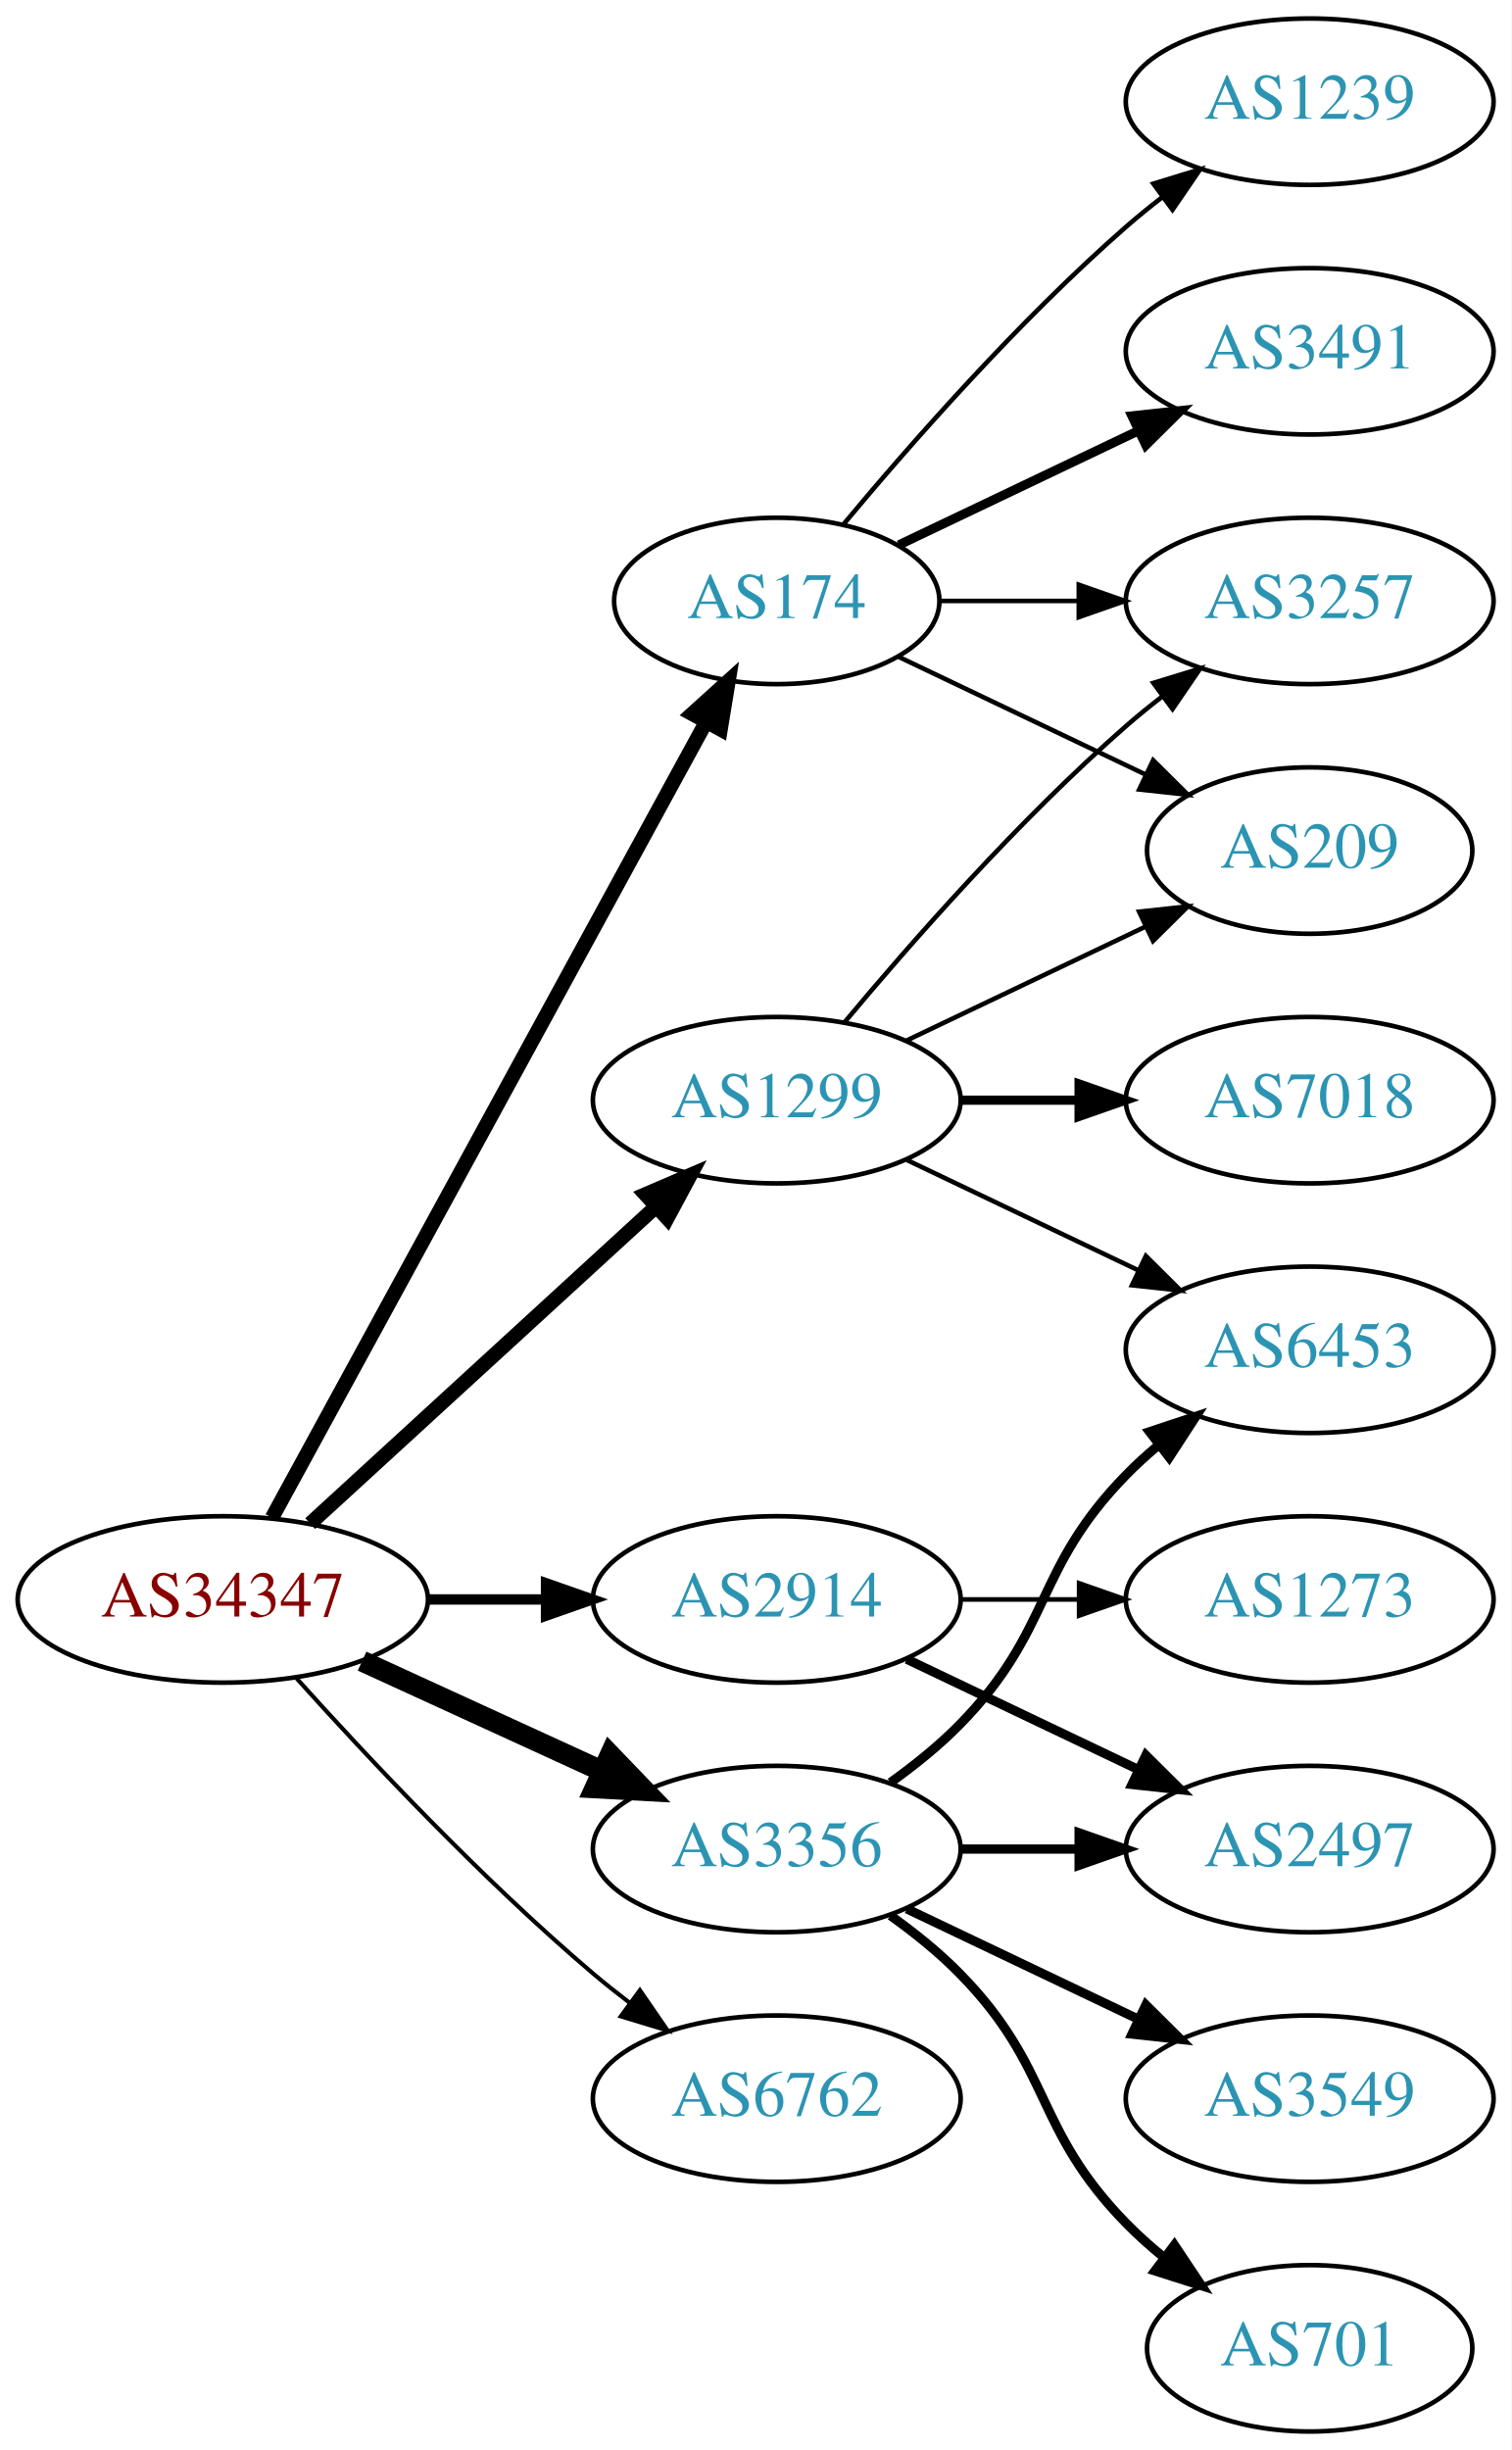
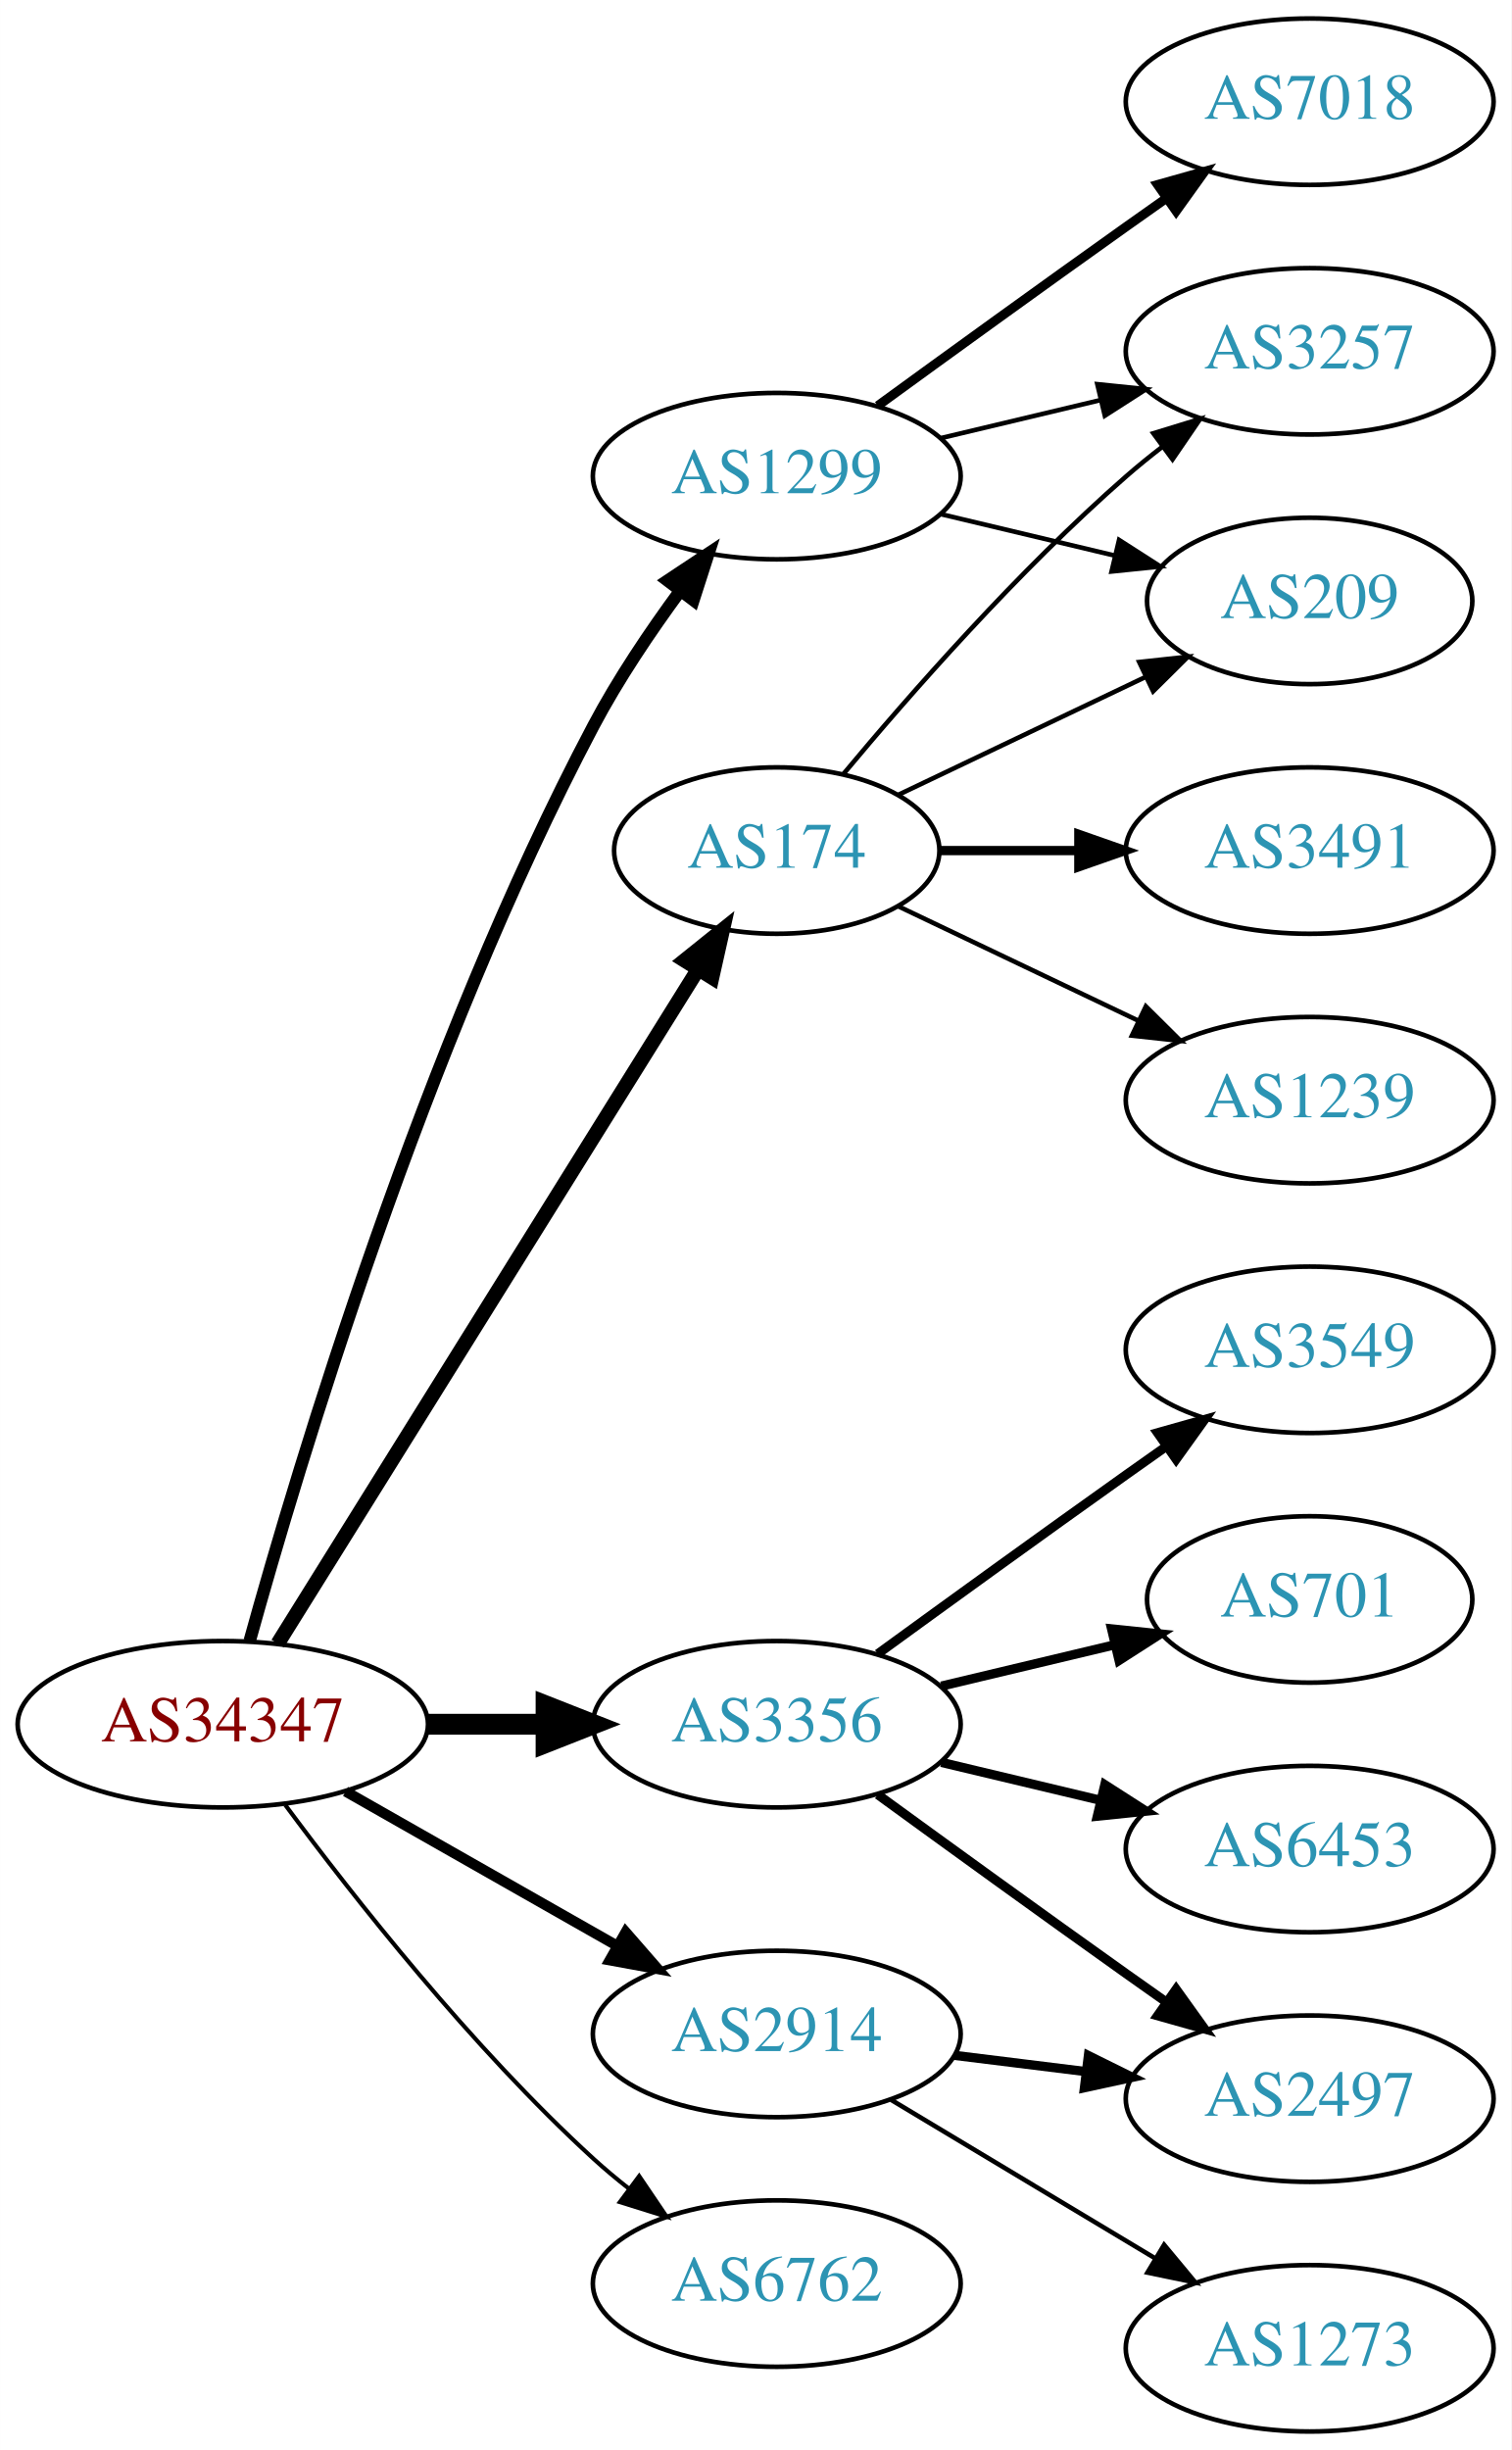
<svg xmlns="http://www.w3.org/2000/svg" xmlns:xlink="http://www.w3.org/1999/xlink" width="327pt" height="530pt" viewBox="0.00 0.00 326.98 530.00">
  <g id="graph0" class="graph" transform="scale(1 1) rotate(0) translate(4 526)">
    <polygon fill="white" stroke="none" points="-4,4 -4,-526 322.978,-526 322.978,4 -4,4" />
    <g id="node1" class="node">
      <g id="a_node1">
        <a xlink:href="/asn/34347" xlink:title="AS34347 ~ HALLAG Kommunal GmbH [AT]">
-           <ellipse fill="#ffffff" stroke="black" cx="44.196" cy="-180" rx="44.393" ry="18" />
-           <text text-anchor="middle" x="44.196" y="-176.3" font-family="Times,serif" font-size="14.00" fill="#880000">AS34347</text>
+           <ellipse fill="#ffffff" stroke="black" cx="44.196" cy="-153" rx="44.393" ry="18" />
+           <text text-anchor="middle" x="44.196" y="-149.3" font-family="Times,serif" font-size="14.00" fill="#880000">AS34347</text>
        </a>
      </g>
    </g>
    <g id="node2" class="node">
      <g id="a_node2">
        <a xlink:href="/asn/174" xlink:title="AS174 ~ Cogent Communications [US]">
-           <ellipse fill="#ffffff" stroke="black" cx="164.039" cy="-396" rx="35.194" ry="18" />
-           <text text-anchor="middle" x="164.039" y="-392.3" font-family="Times,serif" font-size="14.00" fill="#2c94b3">AS174</text>
+           <ellipse fill="#ffffff" stroke="black" cx="164.039" cy="-342" rx="35.194" ry="18" />
+           <text text-anchor="middle" x="164.039" y="-338.3" font-family="Times,serif" font-size="14.00" fill="#2c94b3">AS174</text>
        </a>
      </g>
    </g>
    <g id="edge1" class="edge">
-       <path fill="none" stroke="black" stroke-width="3.15" d="M54.84,-197.676C75.573,-235.679 124.476,-325.316 148.794,-369.89" />
-       <polygon fill="black" stroke="black" stroke-width="3.15" points="145.729,-371.581 153.591,-378.683 151.874,-368.228 145.729,-371.581" />
+       <path fill="none" stroke="black" stroke-width="3.15" d="M56.071,-170.442C76.907,-203.859 122.546,-277.057 146.929,-316.163" />
+       <polygon fill="black" stroke="black" stroke-width="3.15" points="144.099,-318.239 152.36,-324.873 150.039,-314.536 144.099,-318.239" />
    </g>
    <g id="node3" class="node">
      <g id="a_node3">
        <a xlink:href="/asn/1299" xlink:title="AS1299 ~ Telia Carrier [EU]">
-           <ellipse fill="#ffffff" stroke="black" cx="164.039" cy="-288" rx="39.794" ry="18" />
-           <text text-anchor="middle" x="164.039" y="-284.3" font-family="Times,serif" font-size="14.00" fill="#2c94b3">AS1299</text>
+           <ellipse fill="#ffffff" stroke="black" cx="164.039" cy="-423" rx="39.794" ry="18" />
+           <text text-anchor="middle" x="164.039" y="-419.3" font-family="Times,serif" font-size="14.00" fill="#2c94b3">AS1299</text>
        </a>
      </g>
    </g>
    <g id="edge2" class="edge">
-       <path fill="none" stroke="black" stroke-width="3.15" d="M63.094,-196.403C83.022,-214.667 115.38,-244.322 137.857,-264.921" />
-       <polygon fill="black" stroke="black" stroke-width="3.15" points="135.622,-267.62 145.359,-271.797 140.351,-262.46 135.622,-267.62" />
+       <path fill="none" stroke="black" stroke-width="2.7" d="M50.017,-171.046C60.544,-209.026 87.619,-299.438 124.392,-369 129.7,-379.041 136.646,-389.351 143.183,-398.235" />
+       <polygon fill="black" stroke="black" stroke-width="2.7" points="140.433,-400.401 149.259,-406.262 146.014,-396.176 140.433,-400.401" />
    </g>
    <g id="node4" class="node">
      <g id="a_node4">
        <a xlink:href="/asn/2914" xlink:title="AS2914 ~ NTT America, Inc. [US]">
-           <ellipse fill="#ffffff" stroke="black" cx="164.039" cy="-180" rx="39.794" ry="18" />
-           <text text-anchor="middle" x="164.039" y="-176.3" font-family="Times,serif" font-size="14.00" fill="#2c94b3">AS2914</text>
+           <ellipse fill="#ffffff" stroke="black" cx="164.039" cy="-86" rx="39.794" ry="18" />
+           <text text-anchor="middle" x="164.039" y="-82.3" font-family="Times,serif" font-size="14.00" fill="#2c94b3">AS2914</text>
        </a>
      </g>
    </g>
    <g id="edge3" class="edge">
-       <path fill="none" stroke="black" stroke-width="2.25" d="M88.407,-180C96.72,-180 105.482,-180 113.965,-180" />
-       <polygon fill="black" stroke="black" stroke-width="2.25" points="114.123,-183.5 124.123,-180 114.123,-176.5 114.123,-183.5" />
+       <path fill="none" stroke="black" stroke-width="2.25" d="M70.766,-138.462C87.985,-128.672 110.871,-115.66 129.542,-105.045" />
+       <polygon fill="black" stroke="black" stroke-width="2.25" points="131.363,-108.036 138.326,-100.05 127.903,-101.95 131.363,-108.036" />
    </g>
    <g id="node5" class="node">
      <g id="a_node5">
        <a xlink:href="/asn/3356" xlink:title="AS3356 ~ Level 3 Parent, LLC [US]">
-           <ellipse fill="#ffffff" stroke="black" cx="164.039" cy="-126" rx="39.794" ry="18" />
-           <text text-anchor="middle" x="164.039" y="-122.3" font-family="Times,serif" font-size="14.00" fill="#2c94b3">AS3356</text>
+           <ellipse fill="#ffffff" stroke="black" cx="164.039" cy="-153" rx="39.794" ry="18" />
+           <text text-anchor="middle" x="164.039" y="-149.3" font-family="Times,serif" font-size="14.00" fill="#2c94b3">AS3356</text>
        </a>
      </g>
    </g>
    <g id="edge4" class="edge">
-       <path fill="none" stroke="black" stroke-width="4.5" d="M74.326,-166.652C89.937,-159.498 109.335,-150.609 126.007,-142.97" />
-       <polygon fill="black" stroke="black" stroke-width="4.5" points="128.008,-146.384 135.459,-138.638 124.727,-139.225 128.008,-146.384" />
+       <path fill="none" stroke="black" stroke-width="4.5" d="M88.407,-153C96.72,-153 105.482,-153 113.965,-153" />
+       <polygon fill="black" stroke="black" stroke-width="4.5" points="114.123,-156.938 124.123,-153 114.123,-149.063 114.123,-156.938" />
    </g>
    <g id="node6" class="node">
      <g id="a_node6">
        <a xlink:href="/asn/6762" xlink:title="AS6762 ~ TELECOM ITALIA SPARKLE S.p.A. [IT]">
-           <ellipse fill="#ffffff" stroke="black" cx="164.039" cy="-72" rx="39.794" ry="18" />
-           <text text-anchor="middle" x="164.039" y="-68.3" font-family="Times,serif" font-size="14.00" fill="#2c94b3">AS6762</text>
+           <ellipse fill="#ffffff" stroke="black" cx="164.039" cy="-32" rx="39.794" ry="18" />
+           <text text-anchor="middle" x="164.039" y="-28.3" font-family="Times,serif" font-size="14.00" fill="#2c94b3">AS6762</text>
        </a>
      </g>
    </g>
    <g id="edge5" class="edge">
-       <path fill="none" stroke="black" stroke-width="0.9" d="M60.128,-162.956C75.455,-145.903 100.39,-119.35 124.392,-99 126.889,-96.883 129.55,-94.768 132.261,-92.707" />
-       <polygon fill="black" stroke="black" stroke-width="0.9" points="134.427,-95.459 140.437,-86.734 130.298,-89.806 134.427,-95.459" />
+       <path fill="none" stroke="black" stroke-width="0.9" d="M57.716,-135.531C72.396,-115.714 98.081,-83.036 124.392,-59 126.809,-56.792 129.415,-54.615 132.09,-52.513" />
+       <polygon fill="black" stroke="black" stroke-width="0.9" points="134.273,-55.251 140.21,-46.476 130.097,-49.633 134.273,-55.251" />
    </g>
    <g id="node7" class="node">
      <g id="a_node7">
        <a xlink:href="/asn/3257" xlink:title="AS3257 ~ GTT [DE]">
-           <ellipse fill="#ffffff" stroke="black" cx="279.332" cy="-396" rx="39.794" ry="18" />
-           <text text-anchor="middle" x="279.332" y="-392.3" font-family="Times,serif" font-size="14.00" fill="#2c94b3">AS3257</text>
+           <ellipse fill="#ffffff" stroke="black" cx="279.332" cy="-450" rx="39.794" ry="18" />
+           <text text-anchor="middle" x="279.332" y="-446.3" font-family="Times,serif" font-size="14.00" fill="#2c94b3">AS3257</text>
        </a>
      </g>
    </g>
    <g id="edge6" class="edge">
-       <path fill="none" stroke="black" d="M199.338,-396C208.715,-396 219.065,-396 229.1,-396" />
-       <polygon fill="black" stroke="black" points="229.388,-399.5 239.388,-396 229.388,-392.5 229.388,-399.5" />
+       <path fill="none" stroke="black" d="M178.404,-358.499C192.659,-375.596 216.354,-402.619 239.685,-423 242.151,-425.154 244.789,-427.294 247.487,-429.372" />
+       <polygon fill="black" stroke="black" points="245.512,-432.264 255.641,-435.37 249.66,-426.625 245.512,-432.264" />
    </g>
    <g id="node8" class="node">
      <g id="a_node8">
-         <a xlink:href="/asn/1239" xlink:title="AS1239 ~ Sprint [US]">
-           <ellipse fill="#ffffff" stroke="black" cx="279.332" cy="-504" rx="39.794" ry="18" />
-           <text text-anchor="middle" x="279.332" y="-500.3" font-family="Times,serif" font-size="14.00" fill="#2c94b3">AS1239</text>
+         <a xlink:href="/asn/3491" xlink:title="AS3491 ~ PCCW Global, Inc. [US]">
+           <ellipse fill="#ffffff" stroke="black" cx="279.332" cy="-342" rx="39.794" ry="18" />
+           <text text-anchor="middle" x="279.332" y="-338.3" font-family="Times,serif" font-size="14.00" fill="#2c94b3">AS3491</text>
        </a>
      </g>
    </g>
    <g id="edge7" class="edge">
-       <path fill="none" stroke="black" d="M178.404,-412.499C192.659,-429.596 216.354,-456.619 239.685,-477 242.151,-479.154 244.789,-481.294 247.487,-483.372" />
-       <polygon fill="black" stroke="black" points="245.512,-486.264 255.641,-489.37 249.66,-480.625 245.512,-486.264" />
+       <path fill="none" stroke="black" stroke-width="2" d="M199.338,-342C208.715,-342 219.065,-342 229.1,-342" />
+       <polygon fill="black" stroke="black" stroke-width="2" points="229.388,-345.5 239.388,-342 229.388,-338.5 229.388,-345.5" />
    </g>
    <g id="node9" class="node">
      <g id="a_node9">
-         <a xlink:href="/asn/3491" xlink:title="AS3491 ~ PCCW Global, Inc. [US]">
-           <ellipse fill="#ffffff" stroke="black" cx="279.332" cy="-450" rx="39.794" ry="18" />
-           <text text-anchor="middle" x="279.332" y="-446.3" font-family="Times,serif" font-size="14.00" fill="#2c94b3">AS3491</text>
+         <a xlink:href="/asn/1239" xlink:title="AS1239 ~ Sprint [US]">
+           <ellipse fill="#ffffff" stroke="black" cx="279.332" cy="-288" rx="39.794" ry="18" />
+           <text text-anchor="middle" x="279.332" y="-284.3" font-family="Times,serif" font-size="14.00" fill="#2c94b3">AS1239</text>
        </a>
      </g>
    </g>
    <g id="edge8" class="edge">
-       <path fill="none" stroke="black" stroke-width="2" d="M190.464,-408.119C205.766,-415.413 225.49,-424.814 242.372,-432.86" />
-       <polygon fill="black" stroke="black" stroke-width="2" points="240.879,-436.026 251.412,-437.169 243.891,-429.707 240.879,-436.026" />
+       <path fill="none" stroke="black" d="M190.464,-329.881C205.766,-322.587 225.49,-313.186 242.372,-305.14" />
+       <polygon fill="black" stroke="black" points="243.891,-308.293 251.412,-300.831 240.879,-301.974 243.891,-308.293" />
    </g>
    <g id="node10" class="node">
      <g id="a_node10">
        <a xlink:href="/asn/209" xlink:title="AS209 ~ CenturyLink Communications, LLC [US]">
-           <ellipse fill="#ffffff" stroke="black" cx="279.332" cy="-342" rx="35.194" ry="18" />
-           <text text-anchor="middle" x="279.332" y="-338.3" font-family="Times,serif" font-size="14.00" fill="#2c94b3">AS209</text>
+           <ellipse fill="#ffffff" stroke="black" cx="279.332" cy="-396" rx="35.194" ry="18" />
+           <text text-anchor="middle" x="279.332" y="-392.3" font-family="Times,serif" font-size="14.00" fill="#2c94b3">AS209</text>
        </a>
      </g>
    </g>
    <g id="edge9" class="edge">
-       <path fill="none" stroke="black" d="M190.464,-383.881C206.207,-376.378 226.629,-366.644 243.822,-358.449" />
-       <polygon fill="black" stroke="black" points="245.47,-361.54 252.991,-354.078 242.458,-355.221 245.47,-361.54" />
+       <path fill="none" stroke="black" d="M190.464,-354.119C206.207,-361.622 226.629,-371.356 243.822,-379.551" />
+       <polygon fill="black" stroke="black" points="242.458,-382.779 252.991,-383.922 245.47,-376.46 242.458,-382.779" />
    </g>
    <g id="edge10" class="edge">
-       <path fill="none" stroke="black" d="M178.669,-304.817C192.951,-321.929 216.498,-348.745 239.685,-369 242.151,-371.154 244.789,-373.294 247.487,-375.372" />
-       <polygon fill="black" stroke="black" points="245.512,-378.264 255.641,-381.37 249.66,-372.625 245.512,-378.264" />
-     </g>
-     <g id="edge13" class="edge">
-       <path fill="none" stroke="black" d="M192.175,-300.934C207.607,-308.29 227.092,-317.577 243.628,-325.459" />
-       <polygon fill="black" stroke="black" points="242.436,-328.768 252.969,-329.911 245.448,-322.449 242.436,-328.768" />
+       <path fill="none" stroke="black" d="M199.646,-431.248C210.517,-433.838 222.671,-436.735 234.114,-439.462" />
+       <polygon fill="black" stroke="black" points="233.397,-442.889 243.936,-441.803 235.02,-436.08 233.397,-442.889" />
+     </g>
+     <g id="edge12" class="edge">
+       <path fill="none" stroke="black" d="M199.646,-414.752C211.44,-411.942 224.745,-408.771 237.013,-405.847" />
+       <polygon fill="black" stroke="black" points="238.101,-409.186 247.018,-403.463 236.479,-402.376 238.101,-409.186" />
    </g>
    <g id="node11" class="node">
      <g id="a_node11">
        <a xlink:href="/asn/7018" xlink:title="AS7018 ~ AT&amp;T Services, Inc. [US]">
-           <ellipse fill="#ffffff" stroke="black" cx="279.332" cy="-288" rx="39.794" ry="18" />
-           <text text-anchor="middle" x="279.332" y="-284.3" font-family="Times,serif" font-size="14.00" fill="#2c94b3">AS7018</text>
+           <ellipse fill="#ffffff" stroke="black" cx="279.332" cy="-504" rx="39.794" ry="18" />
+           <text text-anchor="middle" x="279.332" y="-500.3" font-family="Times,serif" font-size="14.00" fill="#2c94b3">AS7018</text>
        </a>
      </g>
    </g>
    <g id="edge11" class="edge">
-       <path fill="none" stroke="black" stroke-width="2" d="M203.711,-288C211.914,-288 220.678,-288 229.21,-288" />
-       <polygon fill="black" stroke="black" stroke-width="2" points="229.449,-291.5 239.449,-288 229.449,-284.5 229.449,-291.5" />
+       <path fill="none" stroke="black" stroke-width="2" d="M185.887,-438.222C200.821,-449.091 221.435,-464.025 239.685,-477 242.506,-479.005 245.449,-481.085 248.397,-483.159" />
+       <polygon fill="black" stroke="black" stroke-width="2" points="246.424,-486.05 256.621,-488.926 250.443,-480.319 246.424,-486.05" />
    </g>
    <g id="node12" class="node">
      <g id="a_node12">
-         <a xlink:href="/asn/6453" xlink:title="AS6453 ~ TATA COMMUNICATIONS (AMERICA) INC [US]">
-           <ellipse fill="#ffffff" stroke="black" cx="279.332" cy="-234" rx="39.794" ry="18" />
-           <text text-anchor="middle" x="279.332" y="-230.3" font-family="Times,serif" font-size="14.00" fill="#2c94b3">AS6453</text>
-         </a>
-       </g>
-     </g>
-     <g id="edge12" class="edge">
-       <path fill="none" stroke="black" d="M192.175,-275.066C207.169,-267.919 225.99,-258.948 242.213,-251.215" />
-       <polygon fill="black" stroke="black" points="243.895,-254.291 251.417,-246.829 240.884,-247.972 243.895,-254.291" />
+         <a xlink:href="/asn/2497" xlink:title="AS2497 ~ Internet Initiative Japan Inc. [JP]">
+           <ellipse fill="#ffffff" stroke="black" cx="279.332" cy="-72" rx="39.794" ry="18" />
+           <text text-anchor="middle" x="279.332" y="-68.3" font-family="Times,serif" font-size="14.00" fill="#2c94b3">AS2497</text>
+         </a>
+       </g>
+     </g>
+     <g id="edge13" class="edge">
+       <path fill="none" stroke="black" stroke-width="2" d="M202.449,-81.377C211.537,-80.254 221.374,-79.038 230.859,-77.866" />
+       <polygon fill="black" stroke="black" stroke-width="2" points="231.465,-81.318 240.961,-76.618 230.607,-74.371 231.465,-81.318" />
    </g>
    <g id="node13" class="node">
      <g id="a_node13">
-         <a xlink:href="/asn/2497" xlink:title="AS2497 ~ Internet Initiative Japan Inc. [JP]">
-           <ellipse fill="#ffffff" stroke="black" cx="279.332" cy="-126" rx="39.794" ry="18" />
-           <text text-anchor="middle" x="279.332" y="-122.3" font-family="Times,serif" font-size="14.00" fill="#2c94b3">AS2497</text>
+         <a xlink:href="/asn/1273" xlink:title="AS1273 ~ Vodafone Group PLC [EU]">
+           <ellipse fill="#ffffff" stroke="black" cx="279.332" cy="-18" rx="39.794" ry="18" />
+           <text text-anchor="middle" x="279.332" y="-14.3" font-family="Times,serif" font-size="14.00" fill="#2c94b3">AS1273</text>
        </a>
      </g>
    </g>
    <g id="edge14" class="edge">
-       <path fill="none" stroke="black" stroke-width="2" d="M192.175,-167.066C207.169,-159.919 225.99,-150.948 242.213,-143.215" />
-       <polygon fill="black" stroke="black" stroke-width="2" points="243.895,-146.291 251.417,-138.829 240.884,-139.972 243.895,-146.291" />
+       <path fill="none" stroke="black" d="M188.789,-71.745C205.405,-61.771 227.801,-48.329 246.038,-37.383" />
+       <polygon fill="black" stroke="black" points="247.84,-40.384 254.613,-32.236 244.238,-34.382 247.84,-40.384" />
+     </g>
+     <g id="edge17" class="edge">
+       <path fill="none" stroke="black" stroke-width="2" d="M185.887,-137.778C200.821,-126.909 221.435,-111.975 239.685,-99 242.506,-96.995 245.449,-94.915 248.397,-92.841" />
+       <polygon fill="black" stroke="black" stroke-width="2" points="250.443,-95.681 256.621,-87.074 246.424,-89.95 250.443,-95.681" />
    </g>
    <g id="node14" class="node">
      <g id="a_node14">
-         <a xlink:href="/asn/1273" xlink:title="AS1273 ~ Vodafone Group PLC [EU]">
-           <ellipse fill="#ffffff" stroke="black" cx="279.332" cy="-180" rx="39.794" ry="18" />
-           <text text-anchor="middle" x="279.332" y="-176.3" font-family="Times,serif" font-size="14.00" fill="#2c94b3">AS1273</text>
+         <a xlink:href="/asn/3549" xlink:title="AS3549 ~ Level 3 Parent, LLC [US]">
+           <ellipse fill="#ffffff" stroke="black" cx="279.332" cy="-234" rx="39.794" ry="18" />
+           <text text-anchor="middle" x="279.332" y="-230.3" font-family="Times,serif" font-size="14.00" fill="#2c94b3">AS3549</text>
        </a>
      </g>
    </g>
    <g id="edge15" class="edge">
-       <path fill="none" stroke="black" d="M203.711,-180C211.914,-180 220.678,-180 229.21,-180" />
-       <polygon fill="black" stroke="black" points="229.449,-183.5 239.449,-180 229.449,-176.5 229.449,-183.5" />
-     </g>
-     <g id="edge16" class="edge">
-       <path fill="none" stroke="black" stroke-width="2" d="M188.633,-140.389C193.889,-144.148 199.22,-148.437 203.685,-153 223.858,-173.617 219.513,-186.383 239.685,-207 241.778,-209.139 244.061,-211.218 246.438,-213.21" />
-       <polygon fill="black" stroke="black" stroke-width="2" points="244.681,-216.275 254.738,-219.611 248.956,-210.732 244.681,-216.275" />
-     </g>
-     <g id="edge19" class="edge">
-       <path fill="none" stroke="black" stroke-width="2" d="M203.711,-126C211.914,-126 220.678,-126 229.21,-126" />
-       <polygon fill="black" stroke="black" stroke-width="2" points="229.449,-129.5 239.449,-126 229.449,-122.5 229.449,-129.5" />
+       <path fill="none" stroke="black" stroke-width="2" d="M185.887,-168.222C200.821,-179.091 221.435,-194.025 239.685,-207 242.506,-209.005 245.449,-211.085 248.397,-213.159" />
+       <polygon fill="black" stroke="black" stroke-width="2" points="246.424,-216.05 256.621,-218.926 250.443,-210.319 246.424,-216.05" />
    </g>
    <g id="node15" class="node">
      <g id="a_node15">
-         <a xlink:href="/asn/3549" xlink:title="AS3549 ~ Level 3 Parent, LLC [US]">
-           <ellipse fill="#ffffff" stroke="black" cx="279.332" cy="-72" rx="39.794" ry="18" />
-           <text text-anchor="middle" x="279.332" y="-68.3" font-family="Times,serif" font-size="14.00" fill="#2c94b3">AS3549</text>
-         </a>
-       </g>
-     </g>
-     <g id="edge17" class="edge">
-       <path fill="none" stroke="black" stroke-width="2" d="M192.175,-113.066C207.169,-105.919 225.99,-96.948 242.213,-89.215" />
-       <polygon fill="black" stroke="black" stroke-width="2" points="243.895,-92.291 251.417,-84.829 240.884,-85.972 243.895,-92.291" />
+         <a xlink:href="/asn/701" xlink:title="AS701 ~ UUNET [US]">
+           <ellipse fill="#ffffff" stroke="black" cx="279.332" cy="-180" rx="35.194" ry="18" />
+           <text text-anchor="middle" x="279.332" y="-176.3" font-family="Times,serif" font-size="14.00" fill="#2c94b3">AS701</text>
+         </a>
+       </g>
+     </g>
+     <g id="edge16" class="edge">
+       <path fill="none" stroke="black" stroke-width="2" d="M199.646,-161.248C211.44,-164.058 224.745,-167.229 237.013,-170.153" />
+       <polygon fill="black" stroke="black" stroke-width="2" points="236.479,-173.624 247.018,-172.537 238.101,-166.814 236.479,-173.624" />
    </g>
    <g id="node16" class="node">
      <g id="a_node16">
-         <a xlink:href="/asn/701" xlink:title="AS701 ~ UUNET [US]">
-           <ellipse fill="#ffffff" stroke="black" cx="279.332" cy="-18" rx="35.194" ry="18" />
-           <text text-anchor="middle" x="279.332" y="-14.3" font-family="Times,serif" font-size="14.00" fill="#2c94b3">AS701</text>
+         <a xlink:href="/asn/6453" xlink:title="AS6453 ~ TATA COMMUNICATIONS (AMERICA) INC [US]">
+           <ellipse fill="#ffffff" stroke="black" cx="279.332" cy="-126" rx="39.794" ry="18" />
+           <text text-anchor="middle" x="279.332" y="-122.3" font-family="Times,serif" font-size="14.00" fill="#2c94b3">AS6453</text>
        </a>
      </g>
    </g>
    <g id="edge18" class="edge">
-       <path fill="none" stroke="black" stroke-width="2" d="M188.633,-111.611C193.889,-107.852 199.22,-103.563 203.685,-99 223.858,-78.383 219.513,-65.617 239.685,-45 242.164,-42.466 244.911,-40.017 247.763,-37.696" />
-       <polygon fill="black" stroke="black" stroke-width="2" points="250.066,-40.343 255.949,-31.532 245.855,-34.752 250.066,-40.343" />
+       <path fill="none" stroke="black" stroke-width="2" d="M199.646,-144.752C210.517,-142.162 222.671,-139.265 234.114,-136.538" />
+       <polygon fill="black" stroke="black" stroke-width="2" points="235.02,-139.92 243.936,-134.197 233.397,-133.111 235.02,-139.92" />
    </g>
  </g>
</svg>
